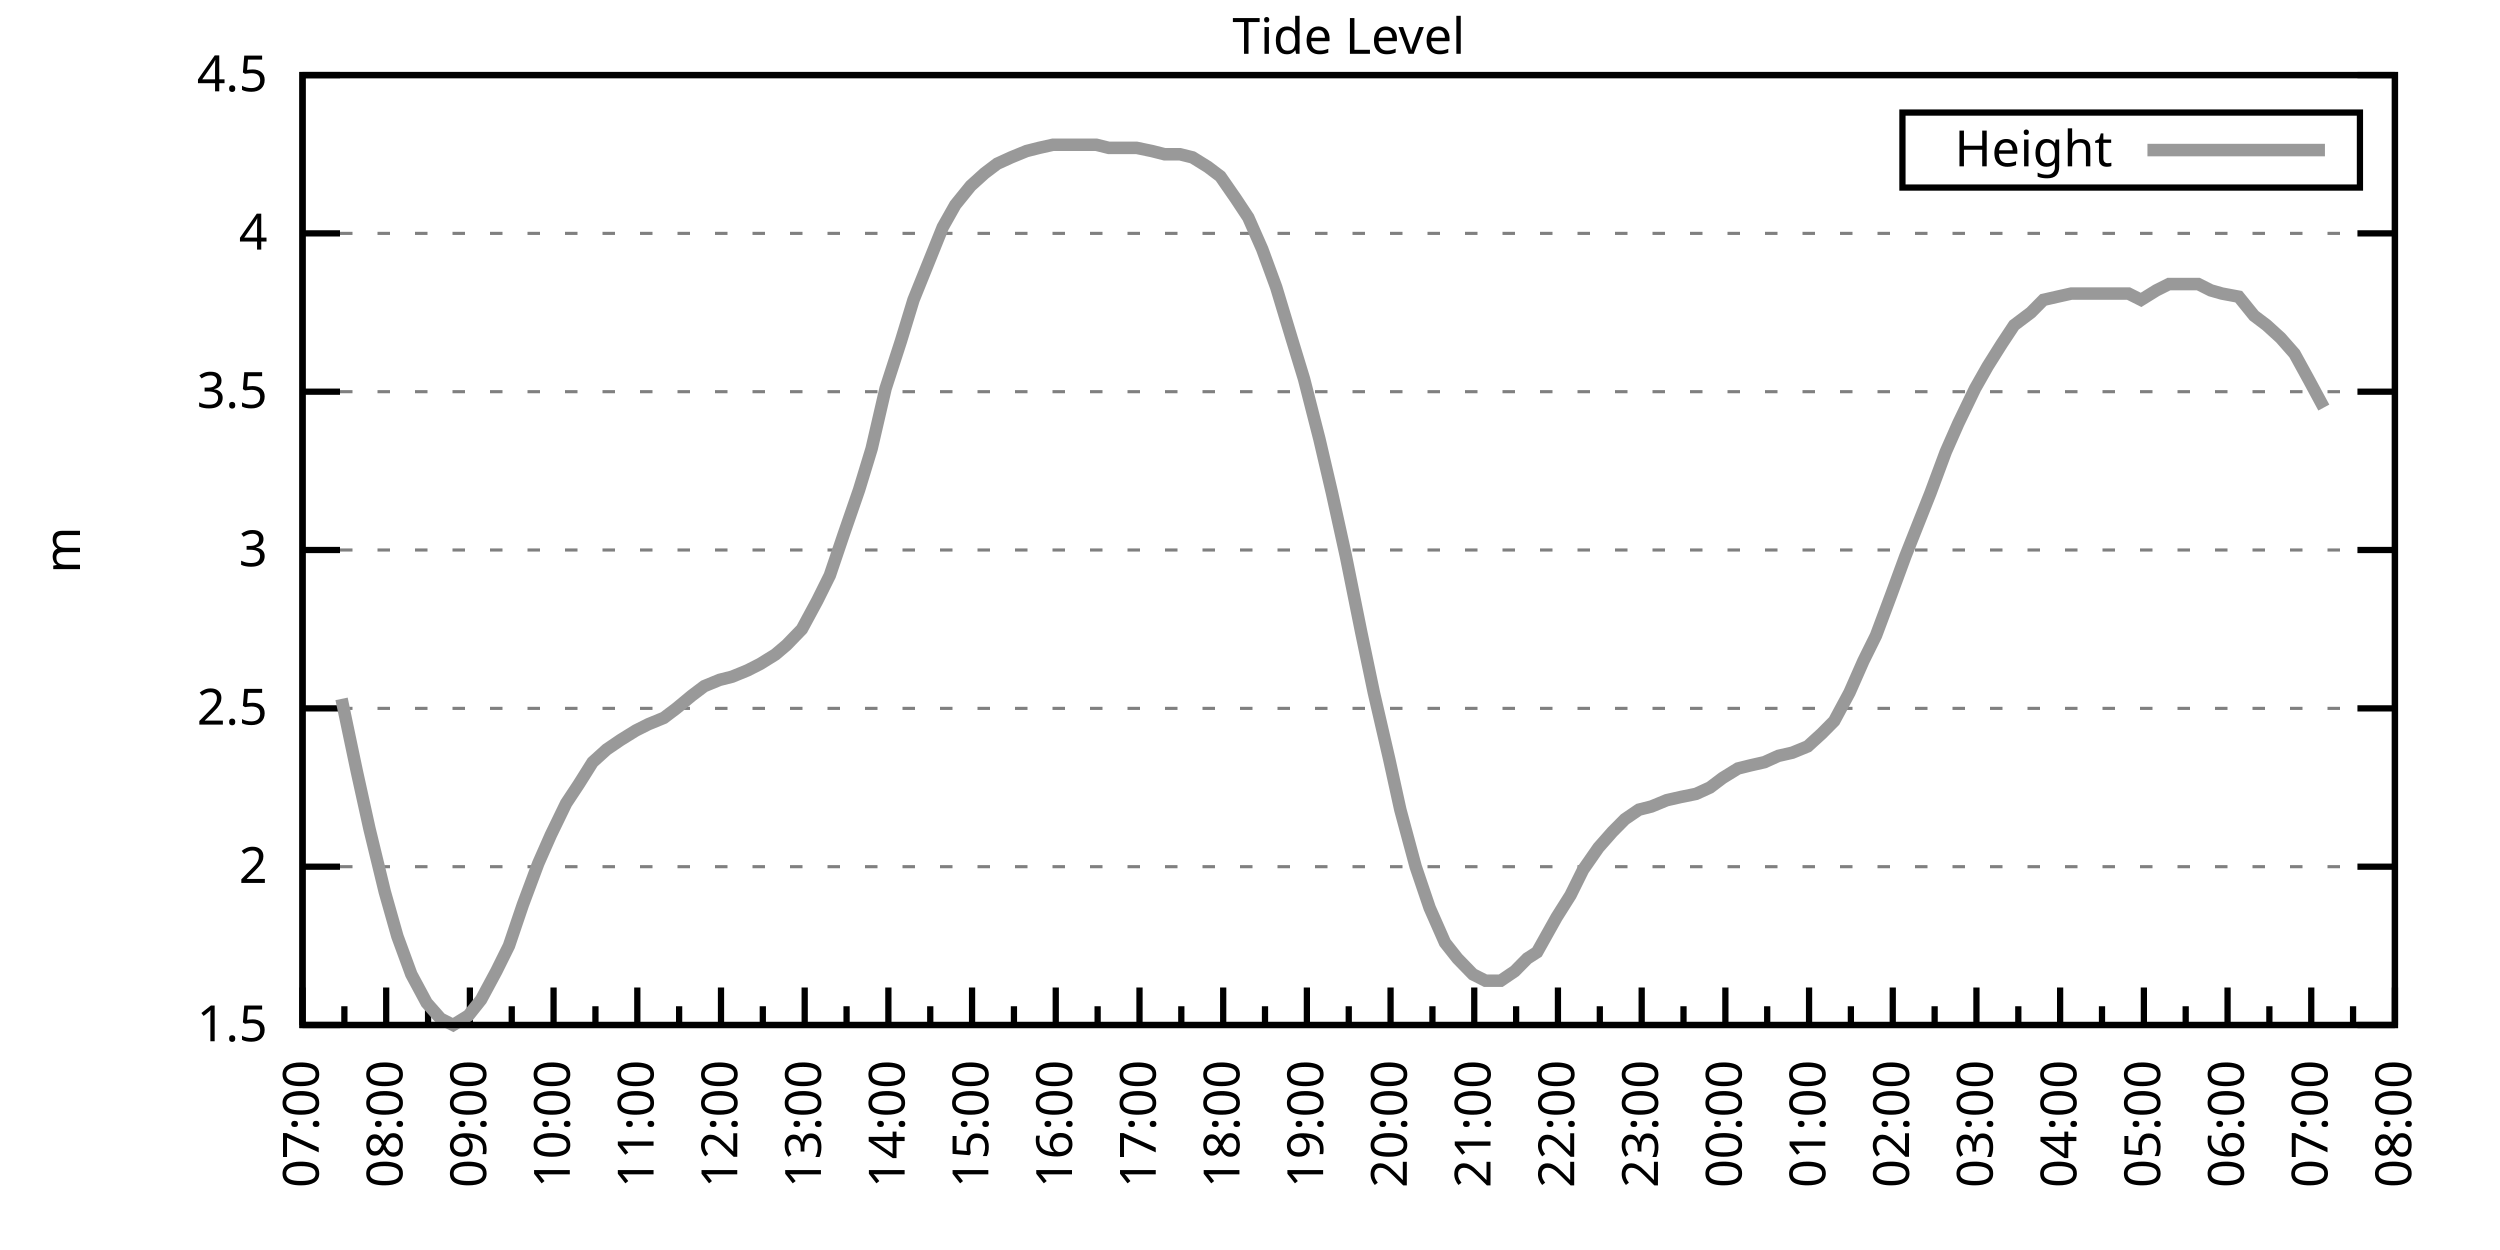
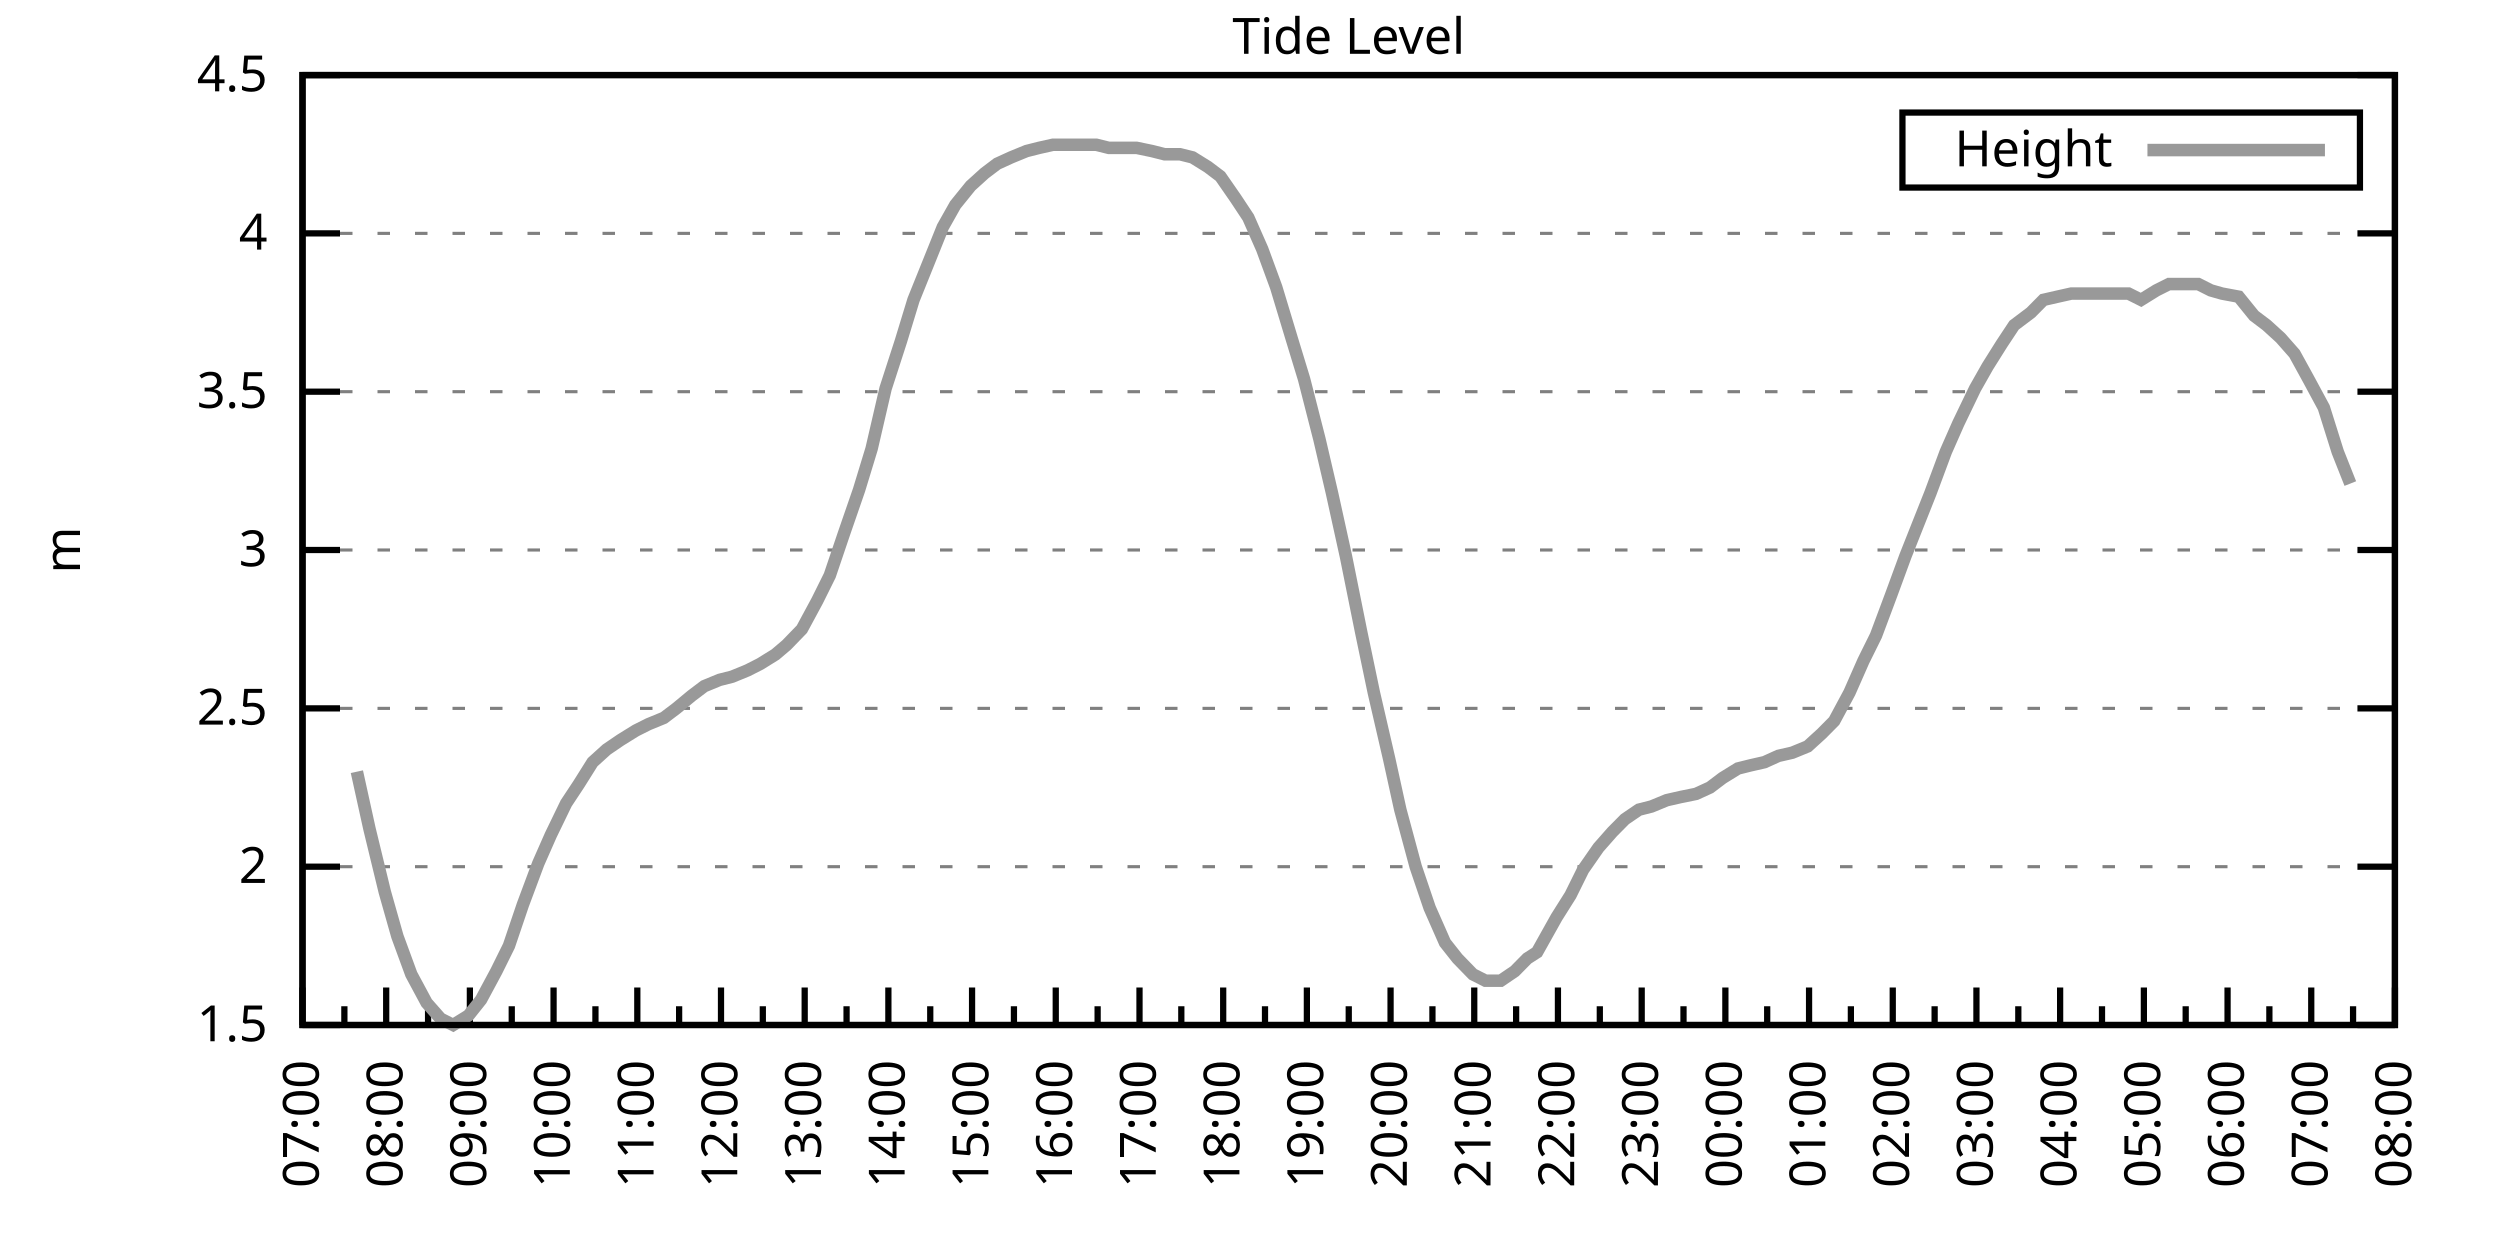
<svg xmlns="http://www.w3.org/2000/svg" xmlns:xlink="http://www.w3.org/1999/xlink" width="400" height="200" viewBox="0 0 400 200">
  <g id="gnuplot_canvas">
    <rect x="0" y="0" width="400" height="200" fill="none" />
    <defs>
      <circle id="gpDot" r="0.5" stroke-width="0.5" stroke="currentColor" />
      <path id="gpPt0" stroke-width="0.333" stroke="currentColor" d="M-1,0 h2 M0,-1 v2" />
      <path id="gpPt1" stroke-width="0.333" stroke="currentColor" d="M-1,-1 L1,1 M1,-1 L-1,1" />
      <path id="gpPt2" stroke-width="0.333" stroke="currentColor" d="M-1,0 L1,0 M0,-1 L0,1 M-1,-1 L1,1 M-1,1 L1,-1" />
      <rect id="gpPt3" stroke-width="0.333" stroke="currentColor" x="-1" y="-1" width="2" height="2" />
      <rect id="gpPt4" stroke-width="0.333" stroke="currentColor" fill="currentColor" x="-1" y="-1" width="2" height="2" />
      <circle id="gpPt5" stroke-width="0.333" stroke="currentColor" cx="0" cy="0" r="1" />
      <use xlink:href="#gpPt5" id="gpPt6" fill="currentColor" stroke="none" />
      <path id="gpPt7" stroke-width="0.333" stroke="currentColor" d="M0,-1.33 L-1.33,0.67 L1.33,0.67 z" />
      <use xlink:href="#gpPt7" id="gpPt8" fill="currentColor" stroke="none" />
      <use xlink:href="#gpPt7" id="gpPt9" stroke="currentColor" transform="rotate(180)" />
      <use xlink:href="#gpPt9" id="gpPt10" fill="currentColor" stroke="none" />
      <use xlink:href="#gpPt3" id="gpPt11" stroke="currentColor" transform="rotate(45)" />
      <use xlink:href="#gpPt11" id="gpPt12" fill="currentColor" stroke="none" />
      <path id="gpPt13" stroke-width="0.333" stroke="currentColor" d="M0,1.330 L1.265,0.411 L0.782,-1.067 L-0.782,-1.076 L-1.265,0.411 z" />
      <use xlink:href="#gpPt13" id="gpPt14" fill="currentColor" stroke="none" />
      <filter id="textbox" filterUnits="objectBoundingBox" x="0" y="0" height="1" width="1">
        <feFlood flood-color="white" flood-opacity="1" result="bgnd" />
        <feComposite in="SourceGraphic" in2="bgnd" operator="atop" />
      </filter>
      <filter id="greybox" filterUnits="objectBoundingBox" x="0" y="0" height="1" width="1">
        <feFlood flood-color="lightgrey" flood-opacity="1" result="grey" />
        <feComposite in="SourceGraphic" in2="grey" operator="atop" />
      </filter>
    </defs>
    <g fill="none" color="white" stroke="currentColor" stroke-width="1.00" stroke-linecap="butt" stroke-linejoin="miter">
</g>
    <g fill="none" color="black" stroke="currentColor" stroke-width="1.00" stroke-linecap="butt" stroke-linejoin="miter">
      <g stroke="none" shape-rendering="crispEdges">
        <polygon fill="rgb(255, 255, 255)" points="48.40,164.00 383.18,164.00 383.18,12.02 48.40,12.02 " />
      </g>
    </g>
    <g fill="none" color="black" stroke="currentColor" stroke-width="1.00" stroke-linecap="butt" stroke-linejoin="miter">
</g>
    <g fill="none" color="black" stroke="black" stroke-width="0.50" stroke-linecap="butt" stroke-linejoin="miter">
</g>
    <g fill="none" color="gray" stroke="currentColor" stroke-width="0.50" stroke-linecap="butt" stroke-linejoin="miter">
      <path stroke="gray" stroke-dasharray="2,4" class="gridline" d="M48.40,164.00 L383.19,164.00  " />
    </g>
    <g fill="none" color="gray" stroke="gray" stroke-width="1.00" stroke-linecap="butt" stroke-linejoin="miter">
</g>
    <g fill="none" color="black" stroke="currentColor" stroke-width="1.00" stroke-linecap="butt" stroke-linejoin="miter">
      <path stroke="black" d="M48.40,164.00 L54.40,164.00 M383.19,164.00 L377.19,164.00  " />
      <g transform="translate(42.80,166.60)" stroke="none" fill="black" font-family="Sans" font-size="8.00" text-anchor="end">
        <text>
          <tspan font-family="Sans"> 1.5</tspan>
        </text>
      </g>
    </g>
    <g fill="none" color="black" stroke="currentColor" stroke-width="1.00" stroke-linecap="butt" stroke-linejoin="miter">
</g>
    <g fill="none" color="black" stroke="black" stroke-width="0.50" stroke-linecap="butt" stroke-linejoin="miter">
</g>
    <g fill="none" color="gray" stroke="currentColor" stroke-width="0.50" stroke-linecap="butt" stroke-linejoin="miter">
      <path stroke="gray" stroke-dasharray="2,4" class="gridline" d="M48.40,138.67 L383.19,138.67  " />
    </g>
    <g fill="none" color="gray" stroke="gray" stroke-width="1.00" stroke-linecap="butt" stroke-linejoin="miter">
</g>
    <g fill="none" color="black" stroke="currentColor" stroke-width="1.00" stroke-linecap="butt" stroke-linejoin="miter">
      <path stroke="black" d="M48.40,138.67 L54.40,138.67 M383.19,138.67 L377.19,138.67  " />
      <g transform="translate(42.80,141.27)" stroke="none" fill="black" font-family="Sans" font-size="8.00" text-anchor="end">
        <text>
          <tspan font-family="Sans"> 2</tspan>
        </text>
      </g>
    </g>
    <g fill="none" color="black" stroke="currentColor" stroke-width="1.00" stroke-linecap="butt" stroke-linejoin="miter">
</g>
    <g fill="none" color="black" stroke="black" stroke-width="0.50" stroke-linecap="butt" stroke-linejoin="miter">
</g>
    <g fill="none" color="gray" stroke="currentColor" stroke-width="0.50" stroke-linecap="butt" stroke-linejoin="miter">
      <path stroke="gray" stroke-dasharray="2,4" class="gridline" d="M48.40,113.34 L383.19,113.34  " />
    </g>
    <g fill="none" color="gray" stroke="gray" stroke-width="1.00" stroke-linecap="butt" stroke-linejoin="miter">
</g>
    <g fill="none" color="black" stroke="currentColor" stroke-width="1.00" stroke-linecap="butt" stroke-linejoin="miter">
      <path stroke="black" d="M48.40,113.34 L54.40,113.34 M383.19,113.34 L377.19,113.34  " />
      <g transform="translate(42.80,115.94)" stroke="none" fill="black" font-family="Sans" font-size="8.00" text-anchor="end">
        <text>
          <tspan font-family="Sans"> 2.5</tspan>
        </text>
      </g>
    </g>
    <g fill="none" color="black" stroke="currentColor" stroke-width="1.00" stroke-linecap="butt" stroke-linejoin="miter">
</g>
    <g fill="none" color="black" stroke="black" stroke-width="0.50" stroke-linecap="butt" stroke-linejoin="miter">
</g>
    <g fill="none" color="gray" stroke="currentColor" stroke-width="0.50" stroke-linecap="butt" stroke-linejoin="miter">
      <path stroke="gray" stroke-dasharray="2,4" class="gridline" d="M48.40,88.00 L383.19,88.00  " />
    </g>
    <g fill="none" color="gray" stroke="gray" stroke-width="1.00" stroke-linecap="butt" stroke-linejoin="miter">
</g>
    <g fill="none" color="black" stroke="currentColor" stroke-width="1.00" stroke-linecap="butt" stroke-linejoin="miter">
      <path stroke="black" d="M48.40,88.00 L54.40,88.00 M383.19,88.00 L377.19,88.00  " />
      <g transform="translate(42.80,90.60)" stroke="none" fill="black" font-family="Sans" font-size="8.00" text-anchor="end">
        <text>
          <tspan font-family="Sans"> 3</tspan>
        </text>
      </g>
    </g>
    <g fill="none" color="black" stroke="currentColor" stroke-width="1.00" stroke-linecap="butt" stroke-linejoin="miter">
</g>
    <g fill="none" color="black" stroke="black" stroke-width="0.50" stroke-linecap="butt" stroke-linejoin="miter">
</g>
    <g fill="none" color="gray" stroke="currentColor" stroke-width="0.50" stroke-linecap="butt" stroke-linejoin="miter">
      <path stroke="gray" stroke-dasharray="2,4" class="gridline" d="M48.40,62.67 L383.19,62.67  " />
    </g>
    <g fill="none" color="gray" stroke="gray" stroke-width="1.00" stroke-linecap="butt" stroke-linejoin="miter">
</g>
    <g fill="none" color="black" stroke="currentColor" stroke-width="1.00" stroke-linecap="butt" stroke-linejoin="miter">
      <path stroke="black" d="M48.40,62.67 L54.40,62.67 M383.19,62.67 L377.19,62.67  " />
      <g transform="translate(42.80,65.27)" stroke="none" fill="black" font-family="Sans" font-size="8.00" text-anchor="end">
        <text>
          <tspan font-family="Sans"> 3.5</tspan>
        </text>
      </g>
    </g>
    <g fill="none" color="black" stroke="currentColor" stroke-width="1.00" stroke-linecap="butt" stroke-linejoin="miter">
</g>
    <g fill="none" color="black" stroke="black" stroke-width="0.50" stroke-linecap="butt" stroke-linejoin="miter">
</g>
    <g fill="none" color="gray" stroke="currentColor" stroke-width="0.50" stroke-linecap="butt" stroke-linejoin="miter">
      <path stroke="gray" stroke-dasharray="2,4" class="gridline" d="M48.40,37.34 L383.19,37.34  " />
    </g>
    <g fill="none" color="gray" stroke="gray" stroke-width="1.00" stroke-linecap="butt" stroke-linejoin="miter">
</g>
    <g fill="none" color="black" stroke="currentColor" stroke-width="1.00" stroke-linecap="butt" stroke-linejoin="miter">
      <path stroke="black" d="M48.40,37.34 L54.40,37.34 M383.19,37.34 L377.19,37.34  " />
      <g transform="translate(42.80,39.94)" stroke="none" fill="black" font-family="Sans" font-size="8.00" text-anchor="end">
        <text>
          <tspan font-family="Sans"> 4</tspan>
        </text>
      </g>
    </g>
    <g fill="none" color="black" stroke="currentColor" stroke-width="1.00" stroke-linecap="butt" stroke-linejoin="miter">
</g>
    <g fill="none" color="black" stroke="black" stroke-width="0.50" stroke-linecap="butt" stroke-linejoin="miter">
</g>
    <g fill="none" color="gray" stroke="currentColor" stroke-width="0.50" stroke-linecap="butt" stroke-linejoin="miter">
      <path stroke="gray" stroke-dasharray="2,4" class="gridline" d="M48.40,12.01 L383.19,12.01  " />
    </g>
    <g fill="none" color="gray" stroke="gray" stroke-width="1.00" stroke-linecap="butt" stroke-linejoin="miter">
</g>
    <g fill="none" color="black" stroke="currentColor" stroke-width="1.00" stroke-linecap="butt" stroke-linejoin="miter">
      <path stroke="black" d="M48.40,12.01 L54.40,12.01 M383.19,12.01 L377.19,12.01  " />
      <g transform="translate(42.80,14.61)" stroke="none" fill="black" font-family="Sans" font-size="8.00" text-anchor="end">
        <text>
          <tspan font-family="Sans"> 4.5</tspan>
        </text>
      </g>
    </g>
    <g fill="none" color="black" stroke="currentColor" stroke-width="1.00" stroke-linecap="butt" stroke-linejoin="miter">
      <path stroke="black" d="M48.40,164.00 L48.40,158.00  " />
      <g transform="translate(51.00,169.60) rotate(270)" stroke="none" fill="black" font-family="Sans" font-size="8.00" text-anchor="end">
        <text>
          <tspan font-family="Sans">07:00</tspan>
        </text>
      </g>
    </g>
    <g fill="none" color="black" stroke="currentColor" stroke-width="1.00" stroke-linecap="butt" stroke-linejoin="miter">
      <path stroke="black" d="M55.10,164.00 L55.10,161.00 M61.79,164.00 L61.79,158.00  " />
      <g transform="translate(64.39,169.60) rotate(270)" stroke="none" fill="black" font-family="Sans" font-size="8.00" text-anchor="end">
        <text>
          <tspan font-family="Sans">08:00</tspan>
        </text>
      </g>
    </g>
    <g fill="none" color="black" stroke="currentColor" stroke-width="1.00" stroke-linecap="butt" stroke-linejoin="miter">
      <path stroke="black" d="M68.49,164.00 L68.49,161.00 M75.18,164.00 L75.18,158.00  " />
      <g transform="translate(77.78,169.60) rotate(270)" stroke="none" fill="black" font-family="Sans" font-size="8.00" text-anchor="end">
        <text>
          <tspan font-family="Sans">09:00</tspan>
        </text>
      </g>
    </g>
    <g fill="none" color="black" stroke="currentColor" stroke-width="1.00" stroke-linecap="butt" stroke-linejoin="miter">
      <path stroke="black" d="M81.88,164.00 L81.88,161.00 M88.57,164.00 L88.57,158.00  " />
      <g transform="translate(91.17,169.60) rotate(270)" stroke="none" fill="black" font-family="Sans" font-size="8.00" text-anchor="end">
        <text>
          <tspan font-family="Sans">10:00</tspan>
        </text>
      </g>
    </g>
    <g fill="none" color="black" stroke="currentColor" stroke-width="1.00" stroke-linecap="butt" stroke-linejoin="miter">
      <path stroke="black" d="M95.27,164.00 L95.27,161.00 M101.97,164.00 L101.97,158.00  " />
      <g transform="translate(104.57,169.60) rotate(270)" stroke="none" fill="black" font-family="Sans" font-size="8.00" text-anchor="end">
        <text>
          <tspan font-family="Sans">11:00</tspan>
        </text>
      </g>
    </g>
    <g fill="none" color="black" stroke="currentColor" stroke-width="1.00" stroke-linecap="butt" stroke-linejoin="miter">
      <path stroke="black" d="M108.66,164.00 L108.66,161.00 M115.36,164.00 L115.36,158.00  " />
      <g transform="translate(117.96,169.60) rotate(270)" stroke="none" fill="black" font-family="Sans" font-size="8.00" text-anchor="end">
        <text>
          <tspan font-family="Sans">12:00</tspan>
        </text>
      </g>
    </g>
    <g fill="none" color="black" stroke="currentColor" stroke-width="1.00" stroke-linecap="butt" stroke-linejoin="miter">
      <path stroke="black" d="M122.05,164.00 L122.05,161.00 M128.75,164.00 L128.75,158.00  " />
      <g transform="translate(131.35,169.60) rotate(270)" stroke="none" fill="black" font-family="Sans" font-size="8.00" text-anchor="end">
        <text>
          <tspan font-family="Sans">13:00</tspan>
        </text>
      </g>
    </g>
    <g fill="none" color="black" stroke="currentColor" stroke-width="1.00" stroke-linecap="butt" stroke-linejoin="miter">
      <path stroke="black" d="M135.45,164.00 L135.45,161.00 M142.14,164.00 L142.14,158.00  " />
      <g transform="translate(144.74,169.60) rotate(270)" stroke="none" fill="black" font-family="Sans" font-size="8.00" text-anchor="end">
        <text>
          <tspan font-family="Sans">14:00</tspan>
        </text>
      </g>
    </g>
    <g fill="none" color="black" stroke="currentColor" stroke-width="1.00" stroke-linecap="butt" stroke-linejoin="miter">
      <path stroke="black" d="M148.84,164.00 L148.84,161.00 M155.53,164.00 L155.53,158.00  " />
      <g transform="translate(158.13,169.60) rotate(270)" stroke="none" fill="black" font-family="Sans" font-size="8.00" text-anchor="end">
        <text>
          <tspan font-family="Sans">15:00</tspan>
        </text>
      </g>
    </g>
    <g fill="none" color="black" stroke="currentColor" stroke-width="1.00" stroke-linecap="butt" stroke-linejoin="miter">
      <path stroke="black" d="M162.23,164.00 L162.23,161.00 M168.92,164.00 L168.92,158.00  " />
      <g transform="translate(171.52,169.60) rotate(270)" stroke="none" fill="black" font-family="Sans" font-size="8.00" text-anchor="end">
        <text>
          <tspan font-family="Sans">16:00</tspan>
        </text>
      </g>
    </g>
    <g fill="none" color="black" stroke="currentColor" stroke-width="1.00" stroke-linecap="butt" stroke-linejoin="miter">
      <path stroke="black" d="M175.62,164.00 L175.62,161.00 M182.32,164.00 L182.32,158.00  " />
      <g transform="translate(184.92,169.60) rotate(270)" stroke="none" fill="black" font-family="Sans" font-size="8.00" text-anchor="end">
        <text>
          <tspan font-family="Sans">17:00</tspan>
        </text>
      </g>
    </g>
    <g fill="none" color="black" stroke="currentColor" stroke-width="1.00" stroke-linecap="butt" stroke-linejoin="miter">
      <path stroke="black" d="M189.01,164.00 L189.01,161.00 M195.71,164.00 L195.71,158.00  " />
      <g transform="translate(198.31,169.60) rotate(270)" stroke="none" fill="black" font-family="Sans" font-size="8.00" text-anchor="end">
        <text>
          <tspan font-family="Sans">18:00</tspan>
        </text>
      </g>
    </g>
    <g fill="none" color="black" stroke="currentColor" stroke-width="1.00" stroke-linecap="butt" stroke-linejoin="miter">
      <path stroke="black" d="M202.40,164.00 L202.40,161.00 M209.10,164.00 L209.10,158.00  " />
      <g transform="translate(211.70,169.60) rotate(270)" stroke="none" fill="black" font-family="Sans" font-size="8.00" text-anchor="end">
        <text>
          <tspan font-family="Sans">19:00</tspan>
        </text>
      </g>
    </g>
    <g fill="none" color="black" stroke="currentColor" stroke-width="1.00" stroke-linecap="butt" stroke-linejoin="miter">
      <path stroke="black" d="M215.80,164.00 L215.80,161.00 M222.49,164.00 L222.49,158.00  " />
      <g transform="translate(225.09,169.60) rotate(270)" stroke="none" fill="black" font-family="Sans" font-size="8.00" text-anchor="end">
        <text>
          <tspan font-family="Sans">20:00</tspan>
        </text>
      </g>
    </g>
    <g fill="none" color="black" stroke="currentColor" stroke-width="1.00" stroke-linecap="butt" stroke-linejoin="miter">
      <path stroke="black" d="M229.19,164.00 L229.19,161.00 M235.88,164.00 L235.88,158.00  " />
      <g transform="translate(238.48,169.60) rotate(270)" stroke="none" fill="black" font-family="Sans" font-size="8.00" text-anchor="end">
        <text>
          <tspan font-family="Sans">21:00</tspan>
        </text>
      </g>
    </g>
    <g fill="none" color="black" stroke="currentColor" stroke-width="1.00" stroke-linecap="butt" stroke-linejoin="miter">
      <path stroke="black" d="M242.58,164.00 L242.58,161.00 M249.27,164.00 L249.27,158.00  " />
      <g transform="translate(251.87,169.60) rotate(270)" stroke="none" fill="black" font-family="Sans" font-size="8.00" text-anchor="end">
        <text>
          <tspan font-family="Sans">22:00</tspan>
        </text>
      </g>
    </g>
    <g fill="none" color="black" stroke="currentColor" stroke-width="1.00" stroke-linecap="butt" stroke-linejoin="miter">
      <path stroke="black" d="M255.97,164.00 L255.97,161.00 M262.67,164.00 L262.67,158.00  " />
      <g transform="translate(265.27,169.60) rotate(270)" stroke="none" fill="black" font-family="Sans" font-size="8.00" text-anchor="end">
        <text>
          <tspan font-family="Sans">23:00</tspan>
        </text>
      </g>
    </g>
    <g fill="none" color="black" stroke="currentColor" stroke-width="1.00" stroke-linecap="butt" stroke-linejoin="miter">
      <path stroke="black" d="M269.36,164.00 L269.36,161.00 M276.06,164.00 L276.06,158.00  " />
      <g transform="translate(278.66,169.60) rotate(270)" stroke="none" fill="black" font-family="Sans" font-size="8.00" text-anchor="end">
        <text>
          <tspan font-family="Sans">00:00</tspan>
        </text>
      </g>
    </g>
    <g fill="none" color="black" stroke="currentColor" stroke-width="1.00" stroke-linecap="butt" stroke-linejoin="miter">
      <path stroke="black" d="M282.75,164.00 L282.75,161.00 M289.45,164.00 L289.45,158.00  " />
      <g transform="translate(292.05,169.60) rotate(270)" stroke="none" fill="black" font-family="Sans" font-size="8.00" text-anchor="end">
        <text>
          <tspan font-family="Sans">01:00</tspan>
        </text>
      </g>
    </g>
    <g fill="none" color="black" stroke="currentColor" stroke-width="1.00" stroke-linecap="butt" stroke-linejoin="miter">
      <path stroke="black" d="M296.14,164.00 L296.14,161.00 M302.84,164.00 L302.84,158.00  " />
      <g transform="translate(305.44,169.60) rotate(270)" stroke="none" fill="black" font-family="Sans" font-size="8.00" text-anchor="end">
        <text>
          <tspan font-family="Sans">02:00</tspan>
        </text>
      </g>
    </g>
    <g fill="none" color="black" stroke="currentColor" stroke-width="1.00" stroke-linecap="butt" stroke-linejoin="miter">
      <path stroke="black" d="M309.54,164.00 L309.54,161.00 M316.23,164.00 L316.23,158.00  " />
      <g transform="translate(318.83,169.60) rotate(270)" stroke="none" fill="black" font-family="Sans" font-size="8.00" text-anchor="end">
        <text>
          <tspan font-family="Sans">03:00</tspan>
        </text>
      </g>
    </g>
    <g fill="none" color="black" stroke="currentColor" stroke-width="1.00" stroke-linecap="butt" stroke-linejoin="miter">
      <path stroke="black" d="M322.93,164.00 L322.93,161.00 M329.62,164.00 L329.62,158.00  " />
      <g transform="translate(332.22,169.60) rotate(270)" stroke="none" fill="black" font-family="Sans" font-size="8.00" text-anchor="end">
        <text>
          <tspan font-family="Sans">04:00</tspan>
        </text>
      </g>
    </g>
    <g fill="none" color="black" stroke="currentColor" stroke-width="1.00" stroke-linecap="butt" stroke-linejoin="miter">
      <path stroke="black" d="M336.32,164.00 L336.32,161.00 M343.02,164.00 L343.02,158.00  " />
      <g transform="translate(345.62,169.60) rotate(270)" stroke="none" fill="black" font-family="Sans" font-size="8.00" text-anchor="end">
        <text>
          <tspan font-family="Sans">05:00</tspan>
        </text>
      </g>
    </g>
    <g fill="none" color="black" stroke="currentColor" stroke-width="1.00" stroke-linecap="butt" stroke-linejoin="miter">
      <path stroke="black" d="M349.71,164.00 L349.71,161.00 M356.41,164.00 L356.41,158.00  " />
      <g transform="translate(359.01,169.60) rotate(270)" stroke="none" fill="black" font-family="Sans" font-size="8.00" text-anchor="end">
        <text>
          <tspan font-family="Sans">06:00</tspan>
        </text>
      </g>
    </g>
    <g fill="none" color="black" stroke="currentColor" stroke-width="1.00" stroke-linecap="butt" stroke-linejoin="miter">
      <path stroke="black" d="M363.10,164.00 L363.10,161.00 M369.80,164.00 L369.80,158.00  " />
      <g transform="translate(372.40,169.60) rotate(270)" stroke="none" fill="black" font-family="Sans" font-size="8.00" text-anchor="end">
        <text>
          <tspan font-family="Sans">07:00</tspan>
        </text>
      </g>
    </g>
    <g fill="none" color="black" stroke="currentColor" stroke-width="1.00" stroke-linecap="butt" stroke-linejoin="miter">
      <path stroke="black" d="M376.49,164.00 L376.49,161.00 M383.19,164.00 L383.19,158.00  " />
      <g transform="translate(385.79,169.60) rotate(270)" stroke="none" fill="black" font-family="Sans" font-size="8.00" text-anchor="end">
        <text>
          <tspan font-family="Sans">08:00</tspan>
        </text>
      </g>
    </g>
    <g fill="none" color="black" stroke="currentColor" stroke-width="1.00" stroke-linecap="butt" stroke-linejoin="miter">
</g>
    <g fill="none" color="black" stroke="currentColor" stroke-width="1.00" stroke-linecap="butt" stroke-linejoin="miter">
      <path stroke="black" d="M48.40,12.01 L48.40,164.00 L383.19,164.00 L383.19,12.01 L48.40,12.01 Z  " />
    </g>
    <g fill="none" color="black" stroke="currentColor" stroke-width="1.00" stroke-linecap="butt" stroke-linejoin="miter">
      <g transform="translate(12.80,88.01) rotate(270)" stroke="none" fill="black" font-family="Sans" font-size="8.00" text-anchor="middle">
        <text>
          <tspan font-family="Sans">m</tspan>
        </text>
      </g>
    </g>
    <g fill="none" color="black" stroke="currentColor" stroke-width="1.00" stroke-linecap="butt" stroke-linejoin="miter">
</g>
    <g fill="none" color="black" stroke="currentColor" stroke-width="1.00" stroke-linecap="butt" stroke-linejoin="miter">
      <path stroke="black" d="M304.39,30.01 L304.39,18.01 L377.59,18.01 L377.59,30.01 L304.39,30.01 Z  " />
    </g>
    <g id="Tide_level_plot_1">
      <g fill="none" color="white" stroke="black" stroke-width="2.00" stroke-linecap="butt" stroke-linejoin="miter">
</g>
      <g fill="none" color="black" stroke="currentColor" stroke-width="2.00" stroke-linecap="butt" stroke-linejoin="miter">
        <g transform="translate(337.99,26.61)" stroke="none" fill="black" font-family="Sans" font-size="8.00" text-anchor="end">
          <text>
            <tspan font-family="Sans">Height</tspan>
          </text>
        </g>
      </g>
      <g fill="none" color="black" stroke="currentColor" stroke-width="2.00" stroke-linecap="butt" stroke-linejoin="miter">
-         <path stroke="rgb(153, 153, 153)" d="M343.59,24.01 L371.99,24.01 M54.65,111.82 L57.10,123.47 L59.11,132.59 L61.57,142.72 L63.58,149.81 L65.81,155.89   L68.26,160.45 L70.50,162.99 L72.50,164.00 L74.96,162.48 L76.97,159.95 L79.42,155.39 L81.43,151.33 L83.66,144.75   L86.12,138.16 L88.13,133.60 L90.58,128.54 L92.59,125.50 L94.82,121.95 L97.06,119.92 L99.29,118.40 L101.74,116.88   L103.75,115.87 L106.21,114.86 L108.22,113.34 L110.67,111.31 L112.68,109.79 L115.13,108.78 L117.14,108.27 L119.60,107.26   L121.61,106.24 L124.06,104.72 L125.85,103.20 L128.30,100.67 L130.76,96.11 L132.77,92.06 L135.00,85.47 L137.45,78.38   L139.46,71.79 L141.69,62.17 L144.15,54.57 L146.16,47.98 L148.61,41.90 L150.85,36.33 L152.85,32.78 L155.31,29.74   L157.54,27.72 L159.55,26.20 L161.78,25.18 L164.24,24.17 L166.25,23.66 L168.48,23.16 L170.71,23.16 L172.94,23.16   L175.40,23.16 L177.41,23.66 L179.86,23.66 L181.87,23.66 L184.32,24.17 L186.33,24.68 L188.79,24.68 L190.80,25.18   L193.25,26.70 L195.26,28.22 L197.72,31.77 L199.73,34.81 L201.96,39.87 L204.19,45.95 L206.64,54.06 L208.65,60.65   L211.11,70.27 L213.12,78.89 L215.35,89.02 L217.80,101.18 L219.81,110.80 L222.27,121.44 L224.05,129.55 L226.51,138.67   L228.74,145.25 L231.20,150.83 L233.20,153.36 L235.66,155.89 L237.67,156.91 L240.12,156.91 L242.36,155.39 L244.36,153.36   L245.93,152.35 L249.05,146.77 L251.28,143.23 L253.29,139.17 L255.75,135.63 L257.98,133.10 L259.99,131.07 L262.22,129.55   L264.23,129.04 L266.68,128.03 L268.92,127.52 L271.37,127.02 L273.60,126.00 L275.61,124.48 L278.07,122.96 L280.07,122.46   L282.31,121.95 L284.54,120.94 L286.77,120.43 L289.23,119.42 L291.46,117.39 L293.47,115.36 L295.92,110.80 L298.15,105.74   L300.16,101.68 L302.62,95.10 L304.85,89.02 L306.86,83.95 L308.87,78.89 L311.32,72.30 L313.33,67.74 L316.01,62.17   L318.02,58.62 L320.25,55.07 L322.26,52.03 L324.94,50.01 L326.95,47.98 L329.18,47.47 L331.41,46.97 L333.64,46.97   L335.87,46.97 L338.33,46.97 L340.56,46.97 L342.57,47.98 L345.02,46.46 L347.03,45.45 L349.26,45.45 L351.72,45.45   L353.73,46.46 L355.51,46.97 L358.19,47.47 L360.65,50.51 L362.66,52.03 L364.89,54.06 L367.12,56.59 L369.35,60.65   L371.81,65.21  " />
+         <path stroke="rgb(153, 153, 153)" d="M343.59,24.01 L371.99,24.01 M57.10,123.47 L59.11,132.59 L61.57,142.72 L63.58,149.81 L65.81,155.89 L68.26,160.45   L70.50,162.99 L72.50,164.00 L74.96,162.48 L76.97,159.95 L79.42,155.39 L81.43,151.33 L83.66,144.75 L86.12,138.16   L88.13,133.60 L90.58,128.54 L92.59,125.50 L94.82,121.95 L97.06,119.92 L99.29,118.40 L101.74,116.88 L103.75,115.87   L106.21,114.86 L108.22,113.34 L110.67,111.31 L112.68,109.79 L115.13,108.78 L117.14,108.27 L119.60,107.26 L121.61,106.24   L124.06,104.72 L125.85,103.20 L128.30,100.67 L130.76,96.11 L132.77,92.06 L135.00,85.47 L137.45,78.38 L139.46,71.79   L141.69,62.17 L144.15,54.57 L146.16,47.98 L148.61,41.90 L150.85,36.33 L152.85,32.78 L155.31,29.74 L157.54,27.72   L159.55,26.20 L161.78,25.18 L164.24,24.17 L166.25,23.66 L168.48,23.16 L170.71,23.16 L172.94,23.16 L175.40,23.16   L177.41,23.66 L179.86,23.66 L181.87,23.66 L184.32,24.17 L186.33,24.68 L188.79,24.68 L190.80,25.18 L193.25,26.70   L195.26,28.22 L197.72,31.77 L199.73,34.81 L201.96,39.87 L204.19,45.95 L206.64,54.06 L208.65,60.65 L211.11,70.27   L213.12,78.89 L215.35,89.02 L217.80,101.18 L219.81,110.80 L222.27,121.44 L224.05,129.55 L226.51,138.67 L228.74,145.25   L231.20,150.83 L233.20,153.36 L235.66,155.89 L237.67,156.91 L240.12,156.91 L242.36,155.39 L244.36,153.36 L245.93,152.35   L249.05,146.77 L251.28,143.23 L253.29,139.17 L255.75,135.63 L257.98,133.10 L259.99,131.07 L262.22,129.55 L264.23,129.04   L266.68,128.03 L268.92,127.52 L271.37,127.02 L273.60,126.00 L275.61,124.48 L278.07,122.96 L280.07,122.46 L282.31,121.95   L284.54,120.94 L286.77,120.43 L289.23,119.42 L291.46,117.39 L293.47,115.36 L295.92,110.80 L298.15,105.74 L300.16,101.68   L302.62,95.10 L304.85,89.02 L306.86,83.95 L308.87,78.89 L311.32,72.30 L313.33,67.74 L316.01,62.17 L318.02,58.62   L320.25,55.07 L322.26,52.03 L324.94,50.01 L326.95,47.98 L329.18,47.47 L331.41,46.97 L333.64,46.97 L335.87,46.97   L338.33,46.97 L340.56,46.97 L342.57,47.98 L345.02,46.46 L347.03,45.45 L349.26,45.45 L351.72,45.45 L353.73,46.46   L355.51,46.97 L358.19,47.47 L360.65,50.51 L362.66,52.03 L364.89,54.06 L367.12,56.59 L369.35,60.65 L371.81,65.21   L374.04,72.30 L376.05,77.37  " />
      </g>
    </g>
    <g fill="none" color="black" stroke="currentColor" stroke-width="2.00" stroke-linecap="butt" stroke-linejoin="miter">
</g>
    <g fill="none" color="black" stroke="black" stroke-width="1.00" stroke-linecap="butt" stroke-linejoin="miter">
</g>
    <g fill="none" color="black" stroke="currentColor" stroke-width="1.00" stroke-linecap="butt" stroke-linejoin="miter">
      <path stroke="black" d="M48.40,12.01 L48.40,164.00 L383.19,164.00 L383.19,12.01 L48.40,12.01 Z  " />
    </g>
    <g fill="none" color="black" stroke="currentColor" stroke-width="1.00" stroke-linecap="butt" stroke-linejoin="miter">
      <g transform="translate(215.79,8.61)" stroke="none" fill="black" font-family="Sans" font-size="8.00" text-anchor="middle">
        <text>
          <tspan font-family="Sans">Tide Level</tspan>
        </text>
      </g>
    </g>
    <g fill="none" color="black" stroke="currentColor" stroke-width="1.00" stroke-linecap="butt" stroke-linejoin="miter">
</g>
  </g>
</svg>
